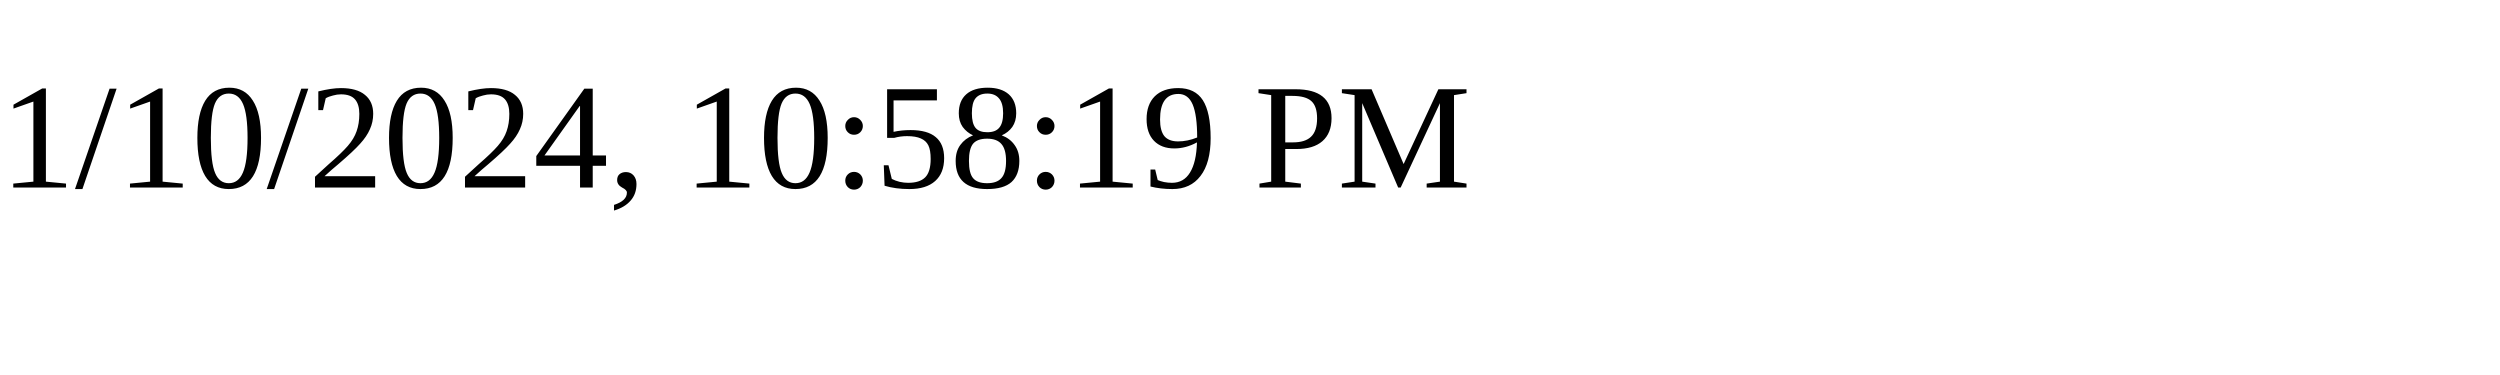
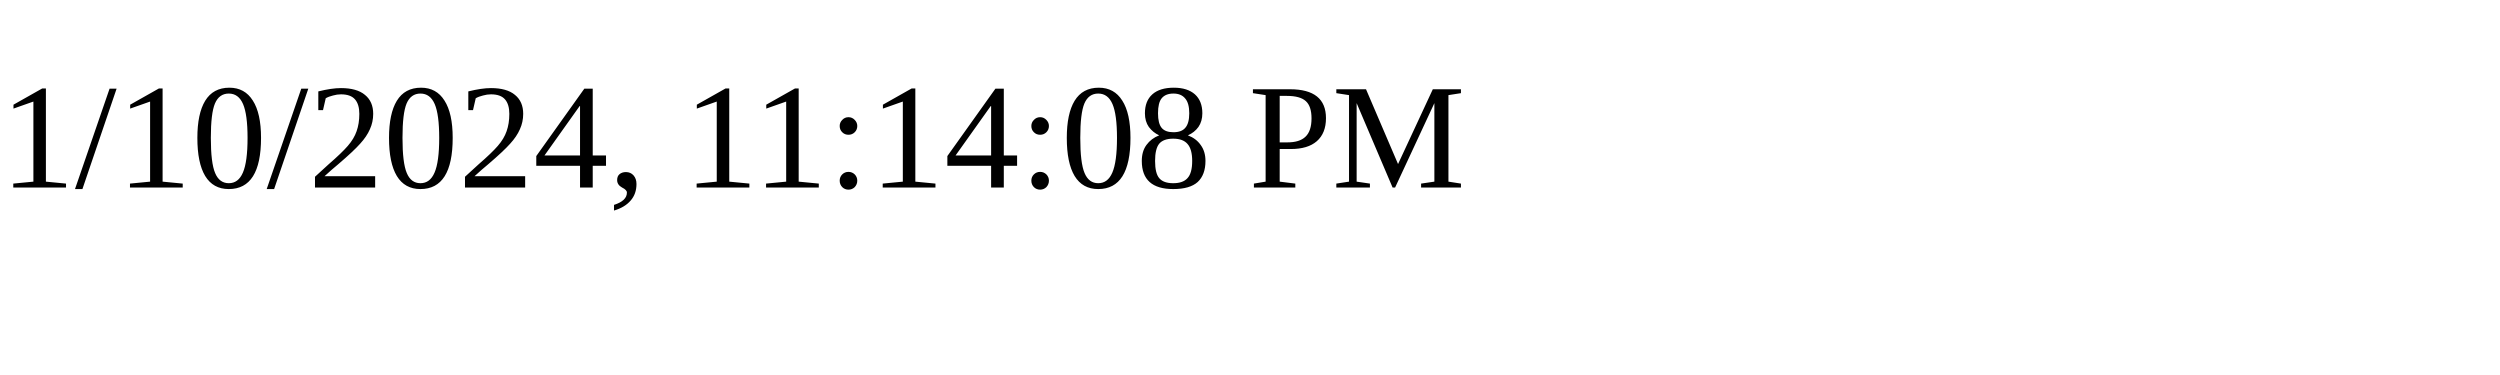
<svg xmlns="http://www.w3.org/2000/svg" height="30" width="200">
-   <text x="0" y="15">1/10/2024, 10:58:19 PM</text>
+   <text x="0" y="15">1/10/2024, 11:14:08 PM</text>
</svg>
